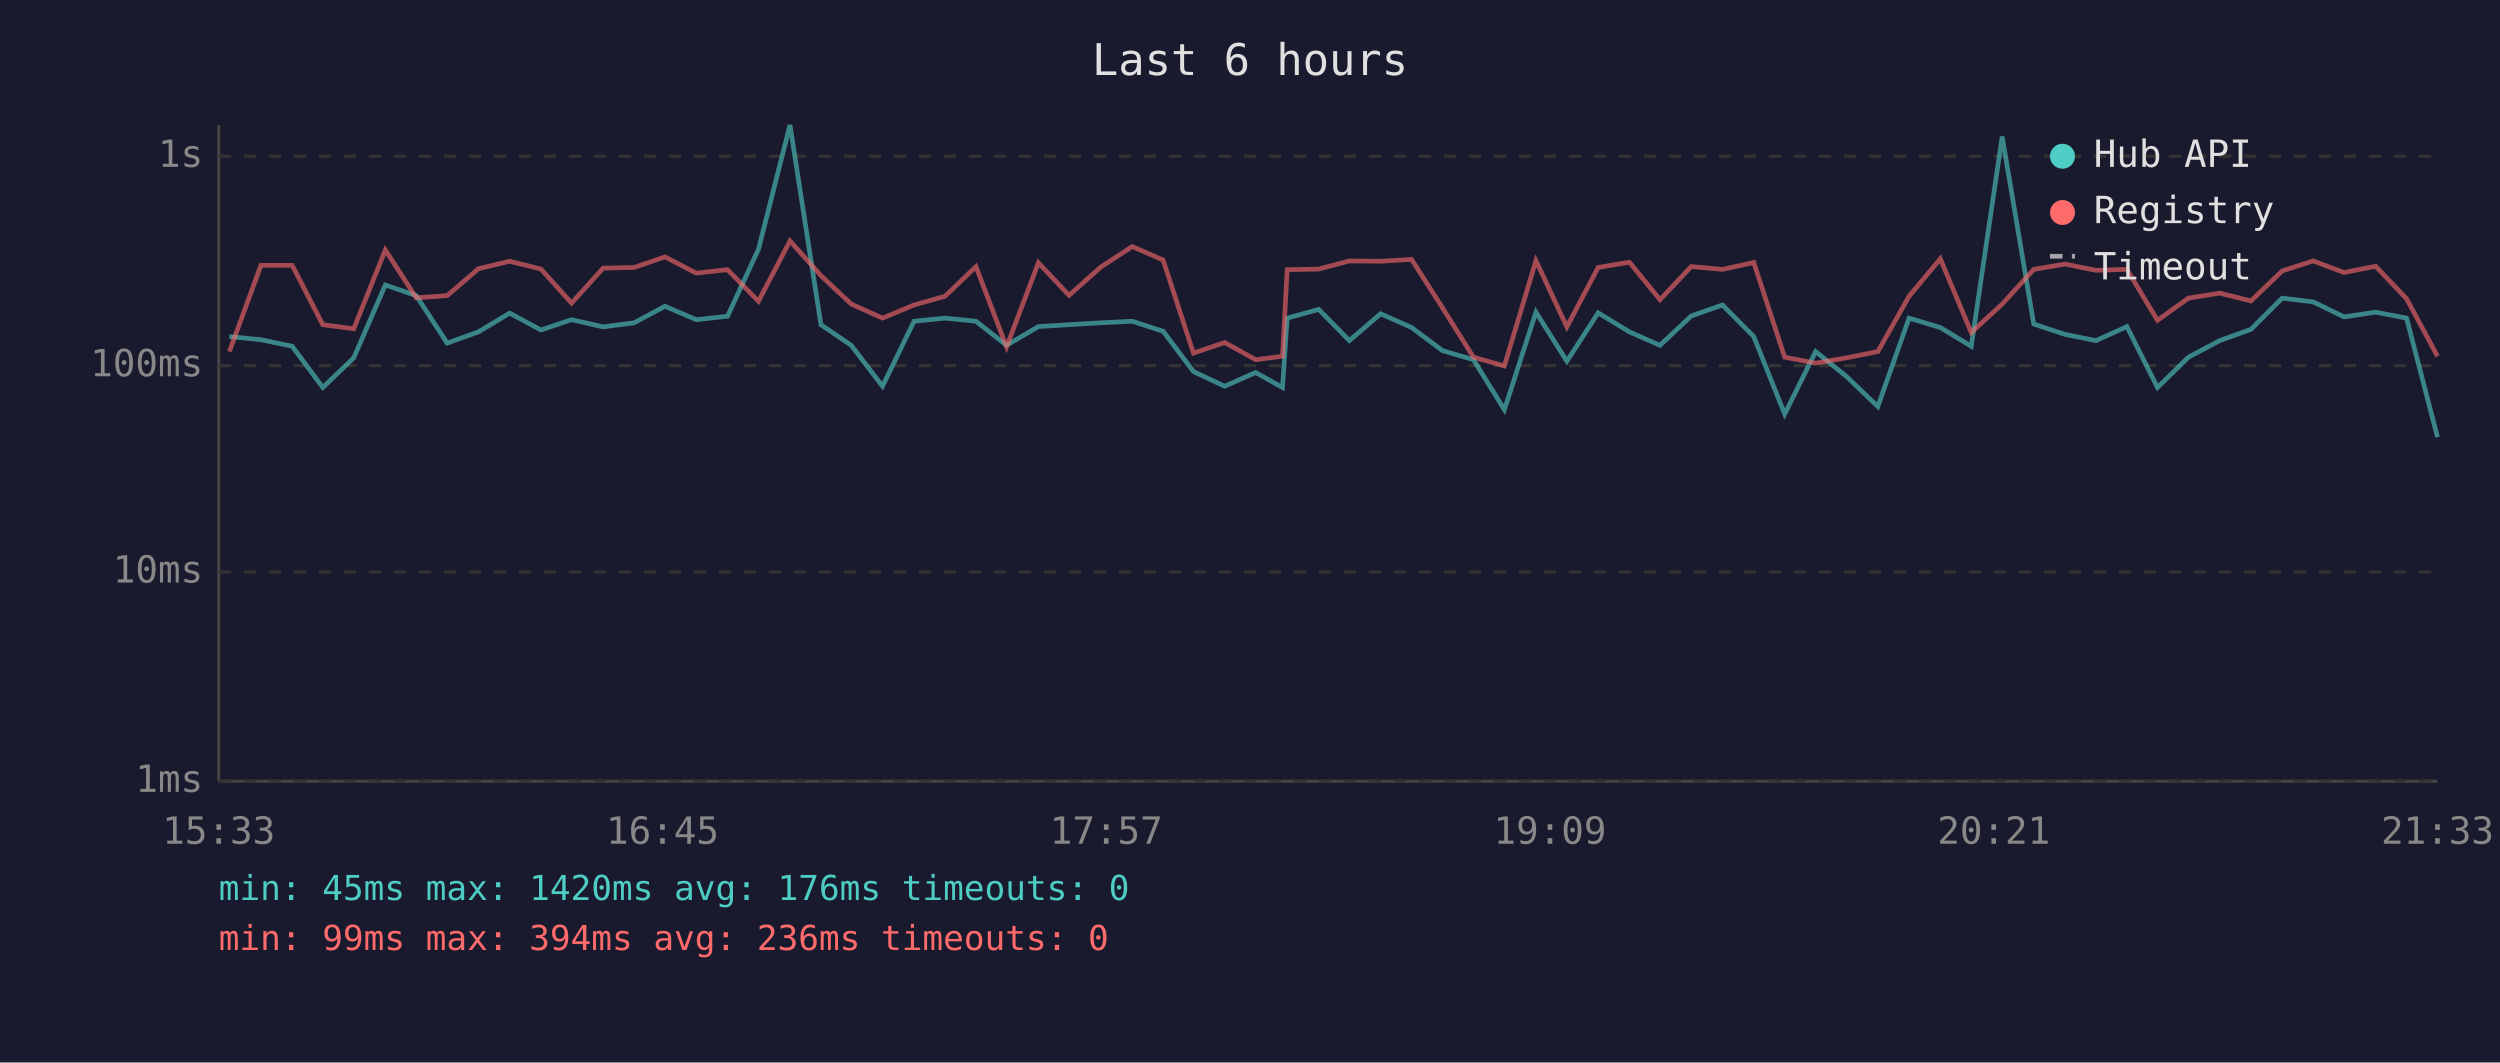
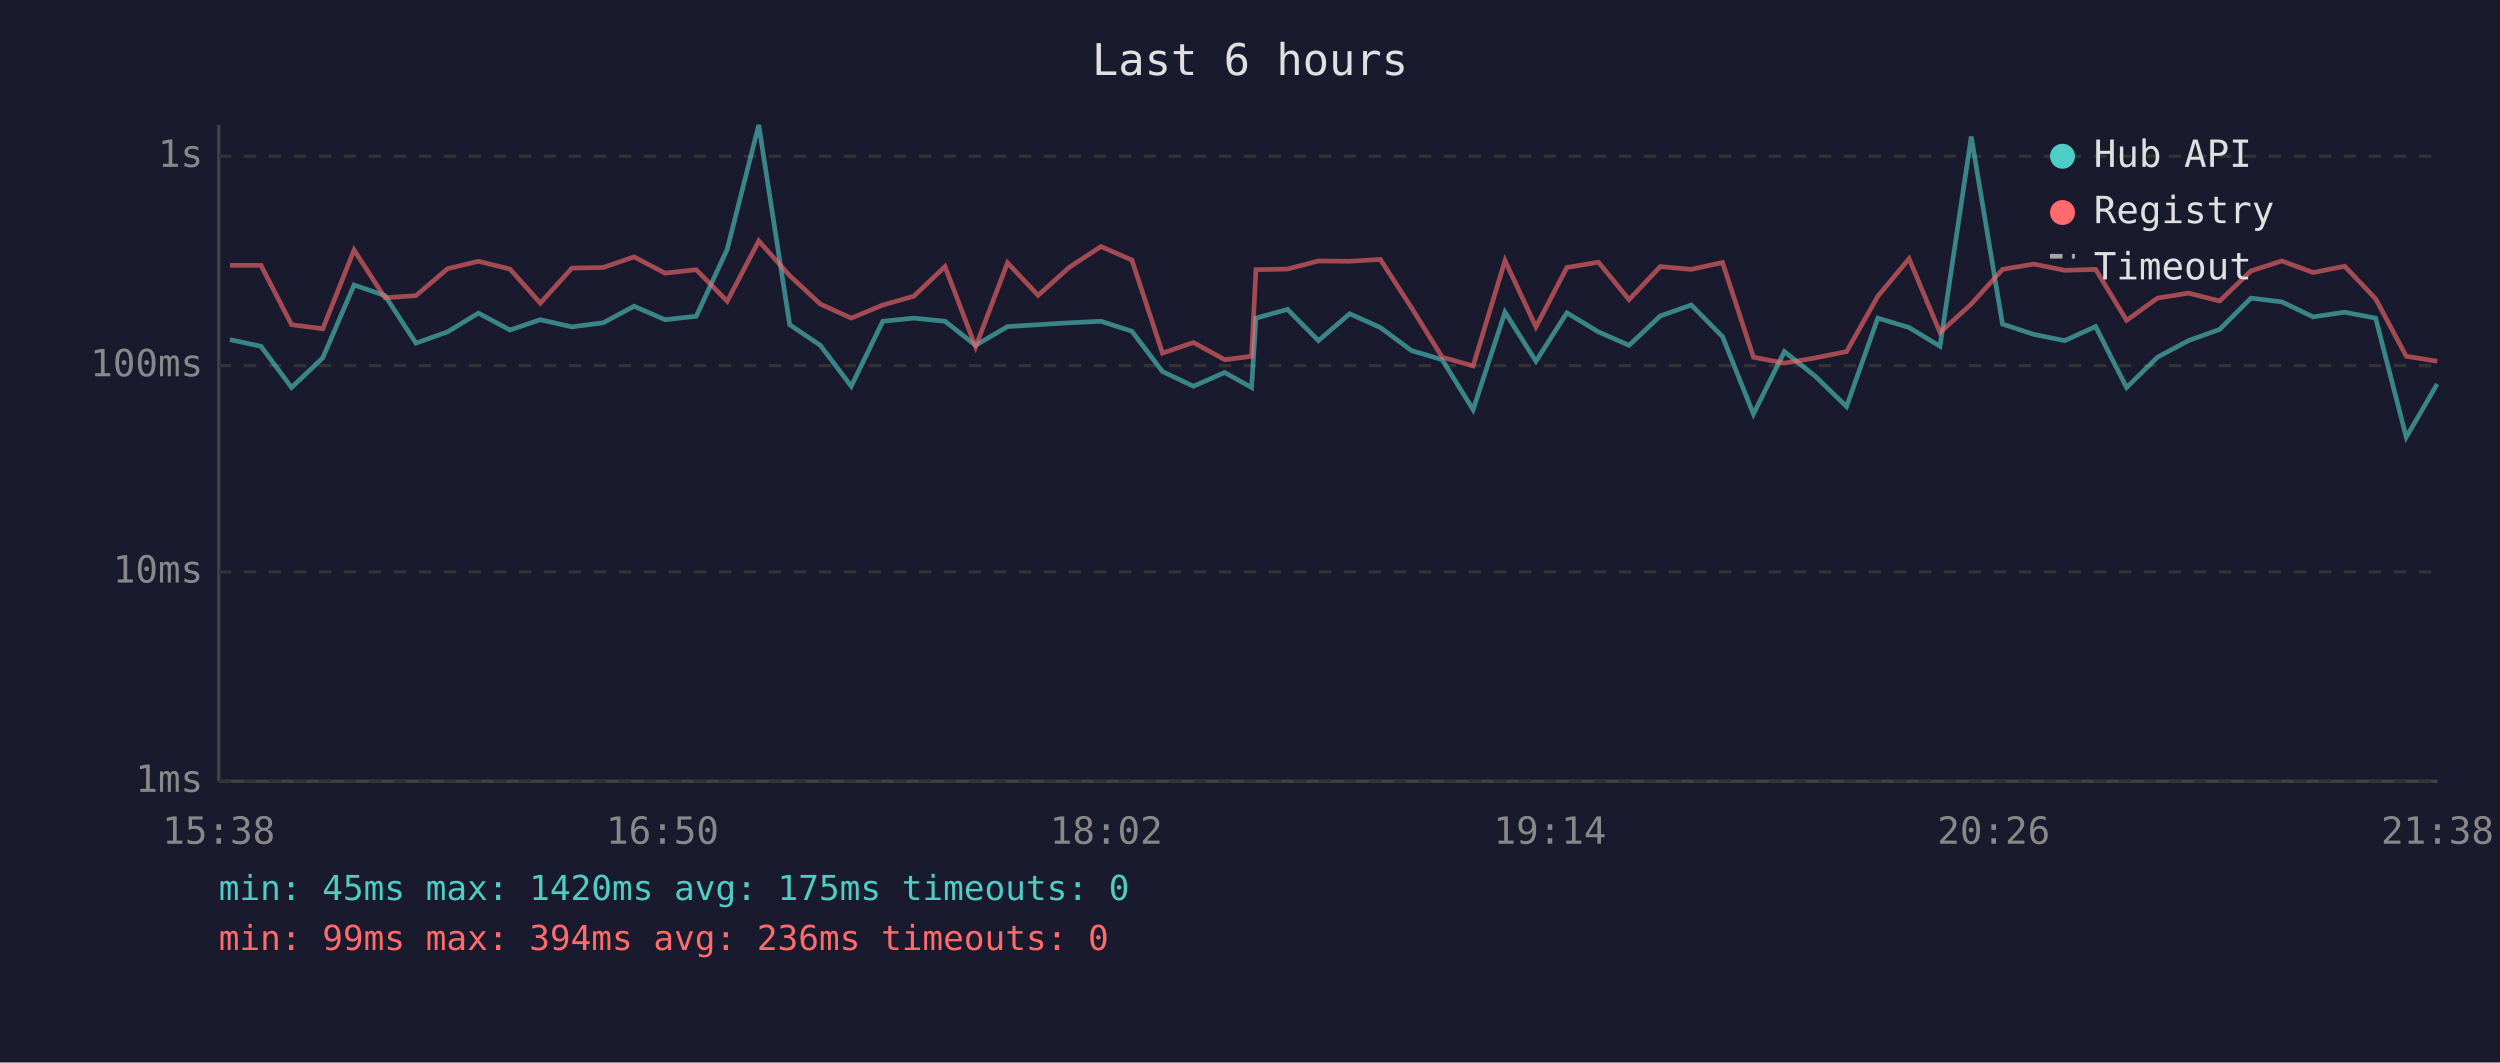
<svg xmlns="http://www.w3.org/2000/svg" viewBox="0 0 800 340" font-family="monospace" font-size="12">
  <rect width="800" height="340" fill="#1a1a2e" />
  <text x="400" y="24" fill="#e0e0e0" font-size="14" text-anchor="middle">Last 6 hours</text>
  <line x1="70" y1="40" x2="70" y2="250" stroke="#444" stroke-width="1" />
  <line x1="70" y1="250" x2="780" y2="250" stroke="#444" stroke-width="1" />
  <line x1="70" y1="250" x2="780" y2="250" stroke="#333" stroke-width="1" stroke-dasharray="4" />
  <text x="65" y="250" fill="#888" text-anchor="end" dominant-baseline="middle">1ms</text>
  <line x1="70" y1="183" x2="780" y2="183" stroke="#333" stroke-width="1" stroke-dasharray="4" />
  <text x="65" y="183" fill="#888" text-anchor="end" dominant-baseline="middle">10ms</text>
  <line x1="70" y1="117" x2="780" y2="117" stroke="#333" stroke-width="1" stroke-dasharray="4" />
  <text x="65" y="117" fill="#888" text-anchor="end" dominant-baseline="middle">100ms</text>
  <line x1="70" y1="50" x2="780" y2="50" stroke="#333" stroke-width="1" stroke-dasharray="4" />
  <text x="65" y="50" fill="#888" text-anchor="end" dominant-baseline="middle">1s</text>
-   <text x="70" y="270" fill="#888" text-anchor="middle">15:33</text>
-   <text x="212" y="270" fill="#888" text-anchor="middle">16:45</text>
-   <text x="354" y="270" fill="#888" text-anchor="middle">17:57</text>
-   <text x="496" y="270" fill="#888" text-anchor="middle">19:09</text>
-   <text x="638" y="270" fill="#888" text-anchor="middle">20:21</text>
-   <text x="780" y="270" fill="#888" text-anchor="middle">21:33</text>
-   <polyline points="73.4,107.7 83.5,108.7 93.5,110.8 103.3,124.0 113.2,114.5 123.3,91.2 133.2,94.6 143.1,109.8 153.1,106.2 163.1,100.2 173.1,105.6 182.9,102.3 193.0,104.6 202.9,103.3 212.8,98.0 222.8,102.3 232.8,101.2 242.7,79.8 252.8,40.0 262.7,103.9 272.4,110.5 282.4,123.6 292.5,102.8 302.4,101.8 312.3,102.8 322.1,110.5 332.3,104.5 342.1,103.9 352.2,103.3 362.3,102.8 372.2,106.0 381.9,118.9 391.9,123.6 401.8,119.2 410.4,124.0 411.9,101.8 422.0,99.0 431.8,109.0 441.8,100.4 451.7,104.8 461.6,112.2 471.5,115.1 481.4,131.1 491.5,99.9 501.4,115.6 511.4,100.1 521.4,106.2 531.2,110.5 541.2,101.1 551.2,97.6 561.2,107.7 571.1,132.5 581.0,112.5 590.9,120.5 600.9,130.1 610.9,101.8 620.9,104.8 630.8,110.8 640.7,43.7 650.8,103.7 660.8,107.0 670.7,109.0 680.6,104.5 690.4,124.0 700.3,114.3 710.3,109.0 720.3,105.4 730.3,95.4 740.2,96.6 750.1,101.4 760.2,99.9 770.1,101.8 780.0,139.9" fill="none" stroke="#4ecdc4" stroke-width="1.5" opacity="0.6" />
-   <polyline points="73.4,112.5 83.5,84.9 93.5,84.9 103.3,103.9 113.2,105.2 123.3,80.0 133.2,95.3 143.1,94.6 153.1,86.0 163.1,83.6 173.1,86.1 182.9,97.0 193.0,85.8 202.9,85.6 212.8,82.2 222.8,87.4 232.8,86.3 242.7,96.4 252.8,77.1 262.7,88.2 272.4,97.3 282.4,101.8 292.5,97.6 302.4,94.8 312.3,85.3 322.1,111.0 332.3,84.1 342.1,94.5 352.2,85.5 362.3,78.9 372.2,83.2 381.9,113.0 391.9,109.6 401.8,115.1 410.4,114.0 411.9,86.3 422.0,86.1 431.8,83.5 441.8,83.6 451.7,83.0 461.6,98.5 471.5,114.3 481.4,117.1 491.5,83.4 501.4,104.6 511.4,85.6 521.4,83.9 531.2,95.9 541.2,85.3 551.2,86.2 561.2,84.0 571.1,114.3 581.0,116.2 590.9,114.5 600.9,112.5 610.9,94.8 620.9,82.8 630.8,106.4 640.7,97.3 650.8,86.2 660.8,84.5 670.7,86.5 680.6,86.2 690.4,102.5 700.3,95.4 710.3,93.8 720.3,96.3 730.3,86.7 740.2,83.5 750.1,87.2 760.2,85.2 770.1,95.6 780.0,114.0" fill="none" stroke="#ff6b6b" stroke-width="1.5" opacity="0.6" />
+   <text x="70" y="270" fill="#888" text-anchor="middle">15:38</text>
+   <text x="212" y="270" fill="#888" text-anchor="middle">16:50</text>
+   <text x="354" y="270" fill="#888" text-anchor="middle">18:02</text>
+   <text x="496" y="270" fill="#888" text-anchor="middle">19:14</text>
+   <text x="638" y="270" fill="#888" text-anchor="middle">20:26</text>
+   <text x="780" y="270" fill="#888" text-anchor="middle">21:38</text>
+   <polyline points="73.6,108.7 83.5,110.8 93.3,124.0 103.3,114.5 113.3,91.2 123.2,94.6 133.1,109.8 143.2,106.2 153.1,100.2 163.2,105.6 172.9,102.3 183.0,104.6 193.0,103.3 202.9,98.0 212.8,102.3 222.8,101.2 232.7,79.8 242.8,40.0 252.7,103.9 262.5,110.5 272.4,123.6 282.5,102.8 292.4,101.8 302.4,102.8 312.2,110.5 322.4,104.5 332.2,103.9 342.2,103.3 352.3,102.8 362.2,106.0 372.0,118.9 381.9,123.6 391.9,119.2 400.5,124.0 401.9,101.8 412.0,99.0 421.9,109.0 431.9,100.4 441.7,104.8 451.7,112.2 461.5,115.1 471.4,131.1 481.6,99.9 491.5,115.6 501.4,100.1 511.5,106.2 521.3,110.5 531.3,101.1 541.2,97.6 551.2,107.7 561.1,132.5 571.0,112.5 581.0,120.5 590.9,130.1 600.9,101.8 610.9,104.8 620.8,110.8 630.8,43.7 640.8,103.7 650.8,107.0 660.7,109.0 670.6,104.5 680.5,124.0 690.4,114.3 700.3,109.0 710.3,105.4 720.3,95.4 730.2,96.6 740.2,101.4 750.3,99.9 760.2,101.8 770.0,139.9 779.9,122.9" fill="none" stroke="#4ecdc4" stroke-width="1.5" opacity="0.6" />
+   <polyline points="73.6,84.9 83.5,84.9 93.3,103.9 103.3,105.2 113.3,80.0 123.2,95.3 133.1,94.6 143.2,86.0 153.1,83.6 163.2,86.1 172.9,97.0 183.0,85.8 193.0,85.6 202.9,82.2 212.8,87.4 222.8,86.3 232.7,96.4 242.8,77.1 252.7,88.2 262.5,97.3 272.4,101.8 282.5,97.6 292.4,94.8 302.4,85.3 312.2,111.0 322.4,84.1 332.2,94.5 342.2,85.5 352.3,78.9 362.2,83.2 372.0,113.0 381.9,109.6 391.9,115.1 400.5,114.0 401.9,86.3 412.0,86.1 421.9,83.5 431.9,83.6 441.7,83.0 451.7,98.5 461.5,114.3 471.4,117.1 481.6,83.4 491.5,104.6 501.4,85.6 511.5,83.9 521.3,95.9 531.3,85.3 541.2,86.2 551.2,84.0 561.1,114.3 571.0,116.2 581.0,114.5 590.9,112.5 600.9,94.8 610.9,82.8 620.8,106.4 630.8,97.3 640.8,86.2 650.8,84.5 660.7,86.5 670.6,86.2 680.5,102.5 690.4,95.4 700.3,93.8 710.3,96.3 720.3,86.7 730.2,83.5 740.2,87.2 750.3,85.2 760.2,95.6 770.0,114.0 779.9,115.6" fill="none" stroke="#ff6b6b" stroke-width="1.5" opacity="0.6" />
  <circle cx="660" cy="50" r="4" fill="#4ecdc4" />
  <text x="670" y="50" fill="#e0e0e0" dominant-baseline="middle">Hub API</text>
  <circle cx="660" cy="68" r="4" fill="#ff6b6b" />
  <text x="670" y="68" fill="#e0e0e0" dominant-baseline="middle">Registry</text>
  <line x1="656" y1="82" x2="664" y2="82" stroke="#e0e0e0" stroke-width="1.5" stroke-dasharray="4,3" opacity="0.7" />
  <text x="670" y="86" fill="#e0e0e0" dominant-baseline="middle">Timeout</text>
-   <text x="70" y="288" fill="#4ecdc4" font-size="11">min: 45ms  max: 1420ms  avg: 176ms  timeouts: 0</text>
+   <text x="70" y="288" fill="#4ecdc4" font-size="11">min: 45ms  max: 1420ms  avg: 175ms  timeouts: 0</text>
  <text x="70" y="304" fill="#ff6b6b" font-size="11">min: 99ms  max: 394ms  avg: 236ms  timeouts: 0</text>
</svg>
